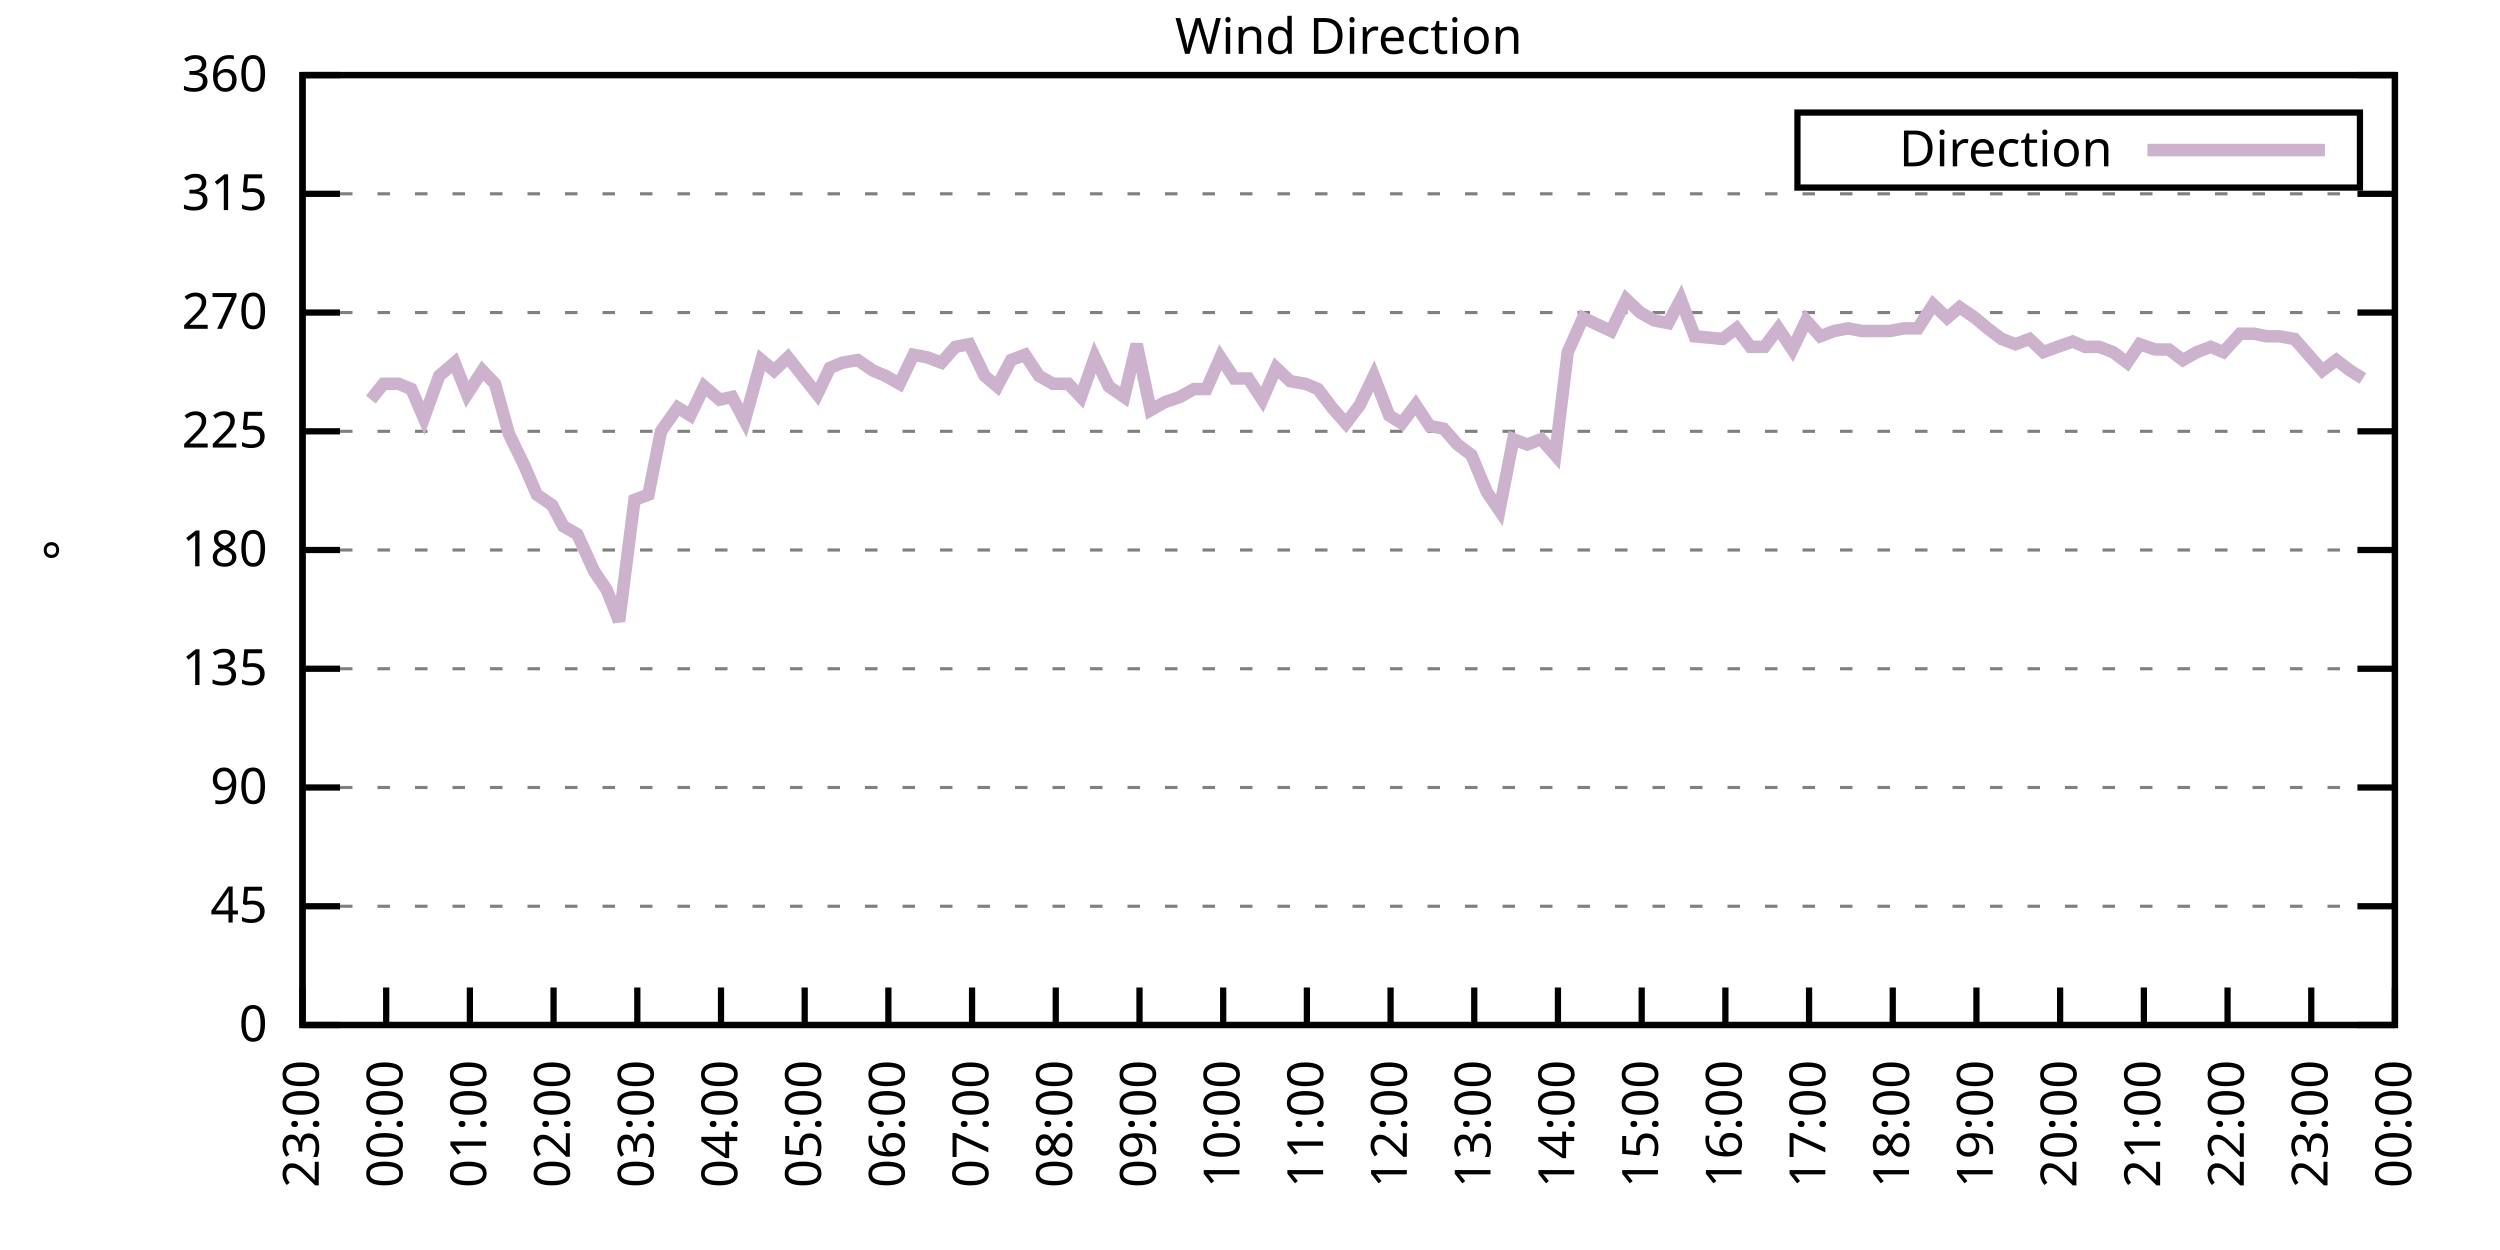
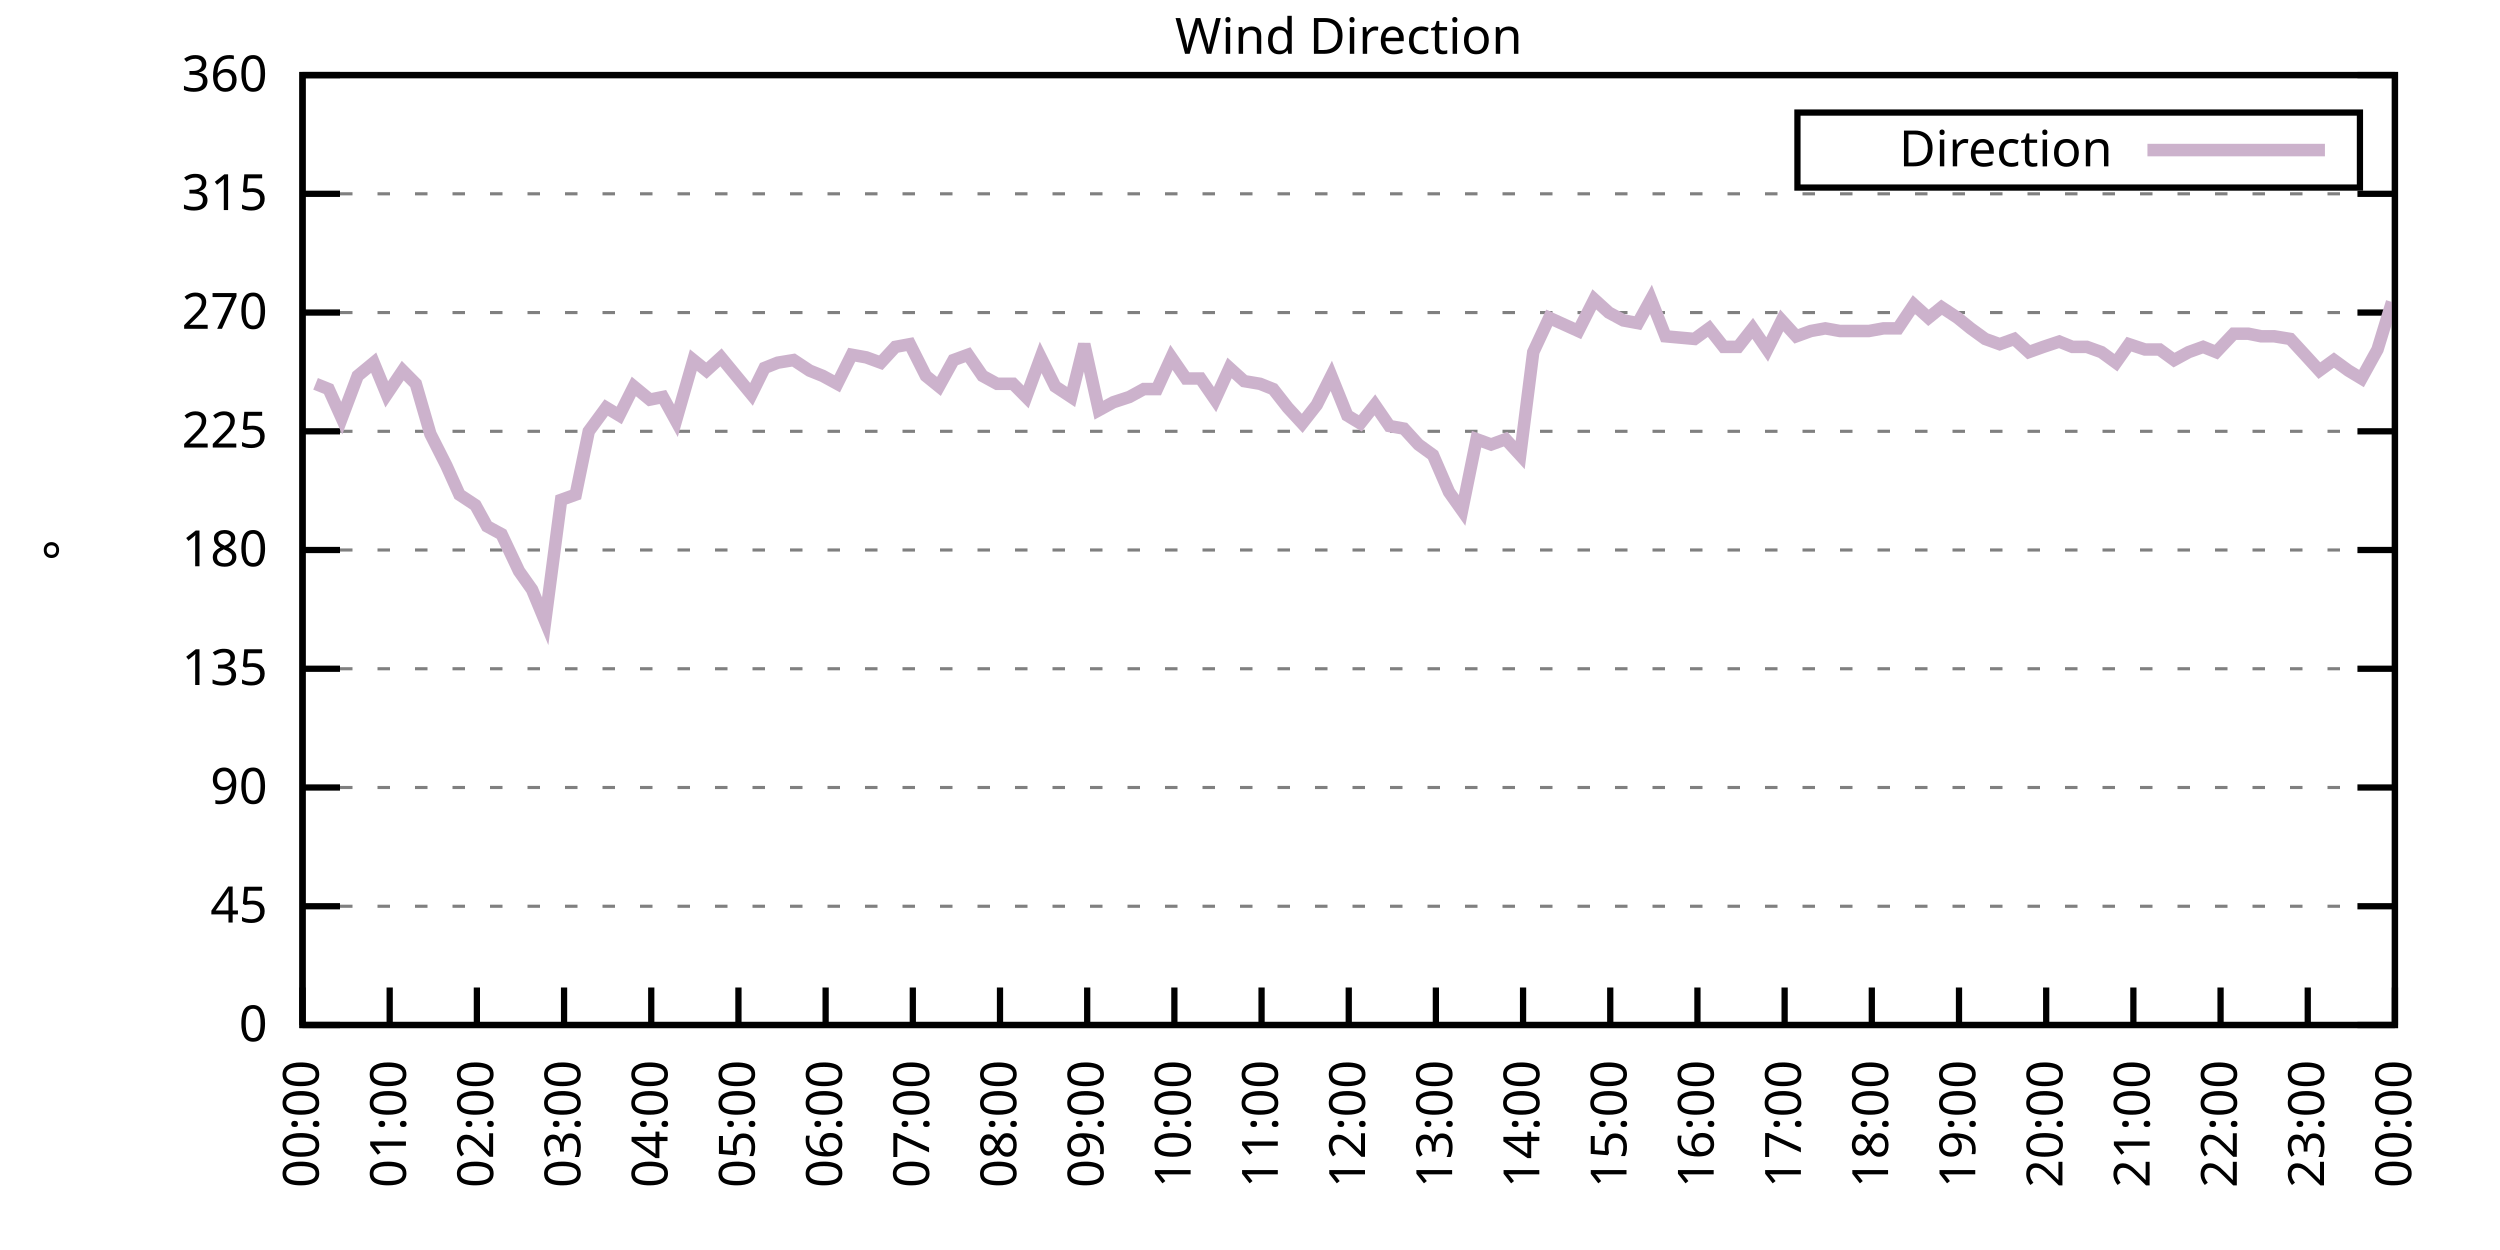
<svg xmlns="http://www.w3.org/2000/svg" xmlns:xlink="http://www.w3.org/1999/xlink" width="400" height="200" viewBox="0 0 400 200">
  <g id="gnuplot_canvas">
    <rect x="0" y="0" width="400" height="200" fill="none" />
    <defs>
      <circle id="gpDot" r="0.5" stroke-width="0.5" stroke="currentColor" />
      <path id="gpPt0" stroke-width="0.333" stroke="currentColor" d="M-1,0 h2 M0,-1 v2" />
      <path id="gpPt1" stroke-width="0.333" stroke="currentColor" d="M-1,-1 L1,1 M1,-1 L-1,1" />
      <path id="gpPt2" stroke-width="0.333" stroke="currentColor" d="M-1,0 L1,0 M0,-1 L0,1 M-1,-1 L1,1 M-1,1 L1,-1" />
      <rect id="gpPt3" stroke-width="0.333" stroke="currentColor" x="-1" y="-1" width="2" height="2" />
      <rect id="gpPt4" stroke-width="0.333" stroke="currentColor" fill="currentColor" x="-1" y="-1" width="2" height="2" />
      <circle id="gpPt5" stroke-width="0.333" stroke="currentColor" cx="0" cy="0" r="1" />
      <use xlink:href="#gpPt5" id="gpPt6" fill="currentColor" stroke="none" />
      <path id="gpPt7" stroke-width="0.333" stroke="currentColor" d="M0,-1.33 L-1.33,0.67 L1.33,0.67 z" />
      <use xlink:href="#gpPt7" id="gpPt8" fill="currentColor" stroke="none" />
      <use xlink:href="#gpPt7" id="gpPt9" stroke="currentColor" transform="rotate(180)" />
      <use xlink:href="#gpPt9" id="gpPt10" fill="currentColor" stroke="none" />
      <use xlink:href="#gpPt3" id="gpPt11" stroke="currentColor" transform="rotate(45)" />
      <use xlink:href="#gpPt11" id="gpPt12" fill="currentColor" stroke="none" />
      <path id="gpPt13" stroke-width="0.333" stroke="currentColor" d="M0,1.330 L1.265,0.411 L0.782,-1.067 L-0.782,-1.076 L-1.265,0.411 z" />
      <use xlink:href="#gpPt13" id="gpPt14" fill="currentColor" stroke="none" />
      <filter id="textbox" filterUnits="objectBoundingBox" x="0" y="0" height="1" width="1">
        <feFlood flood-color="white" flood-opacity="1" result="bgnd" />
        <feComposite in="SourceGraphic" in2="bgnd" operator="atop" />
      </filter>
      <filter id="greybox" filterUnits="objectBoundingBox" x="0" y="0" height="1" width="1">
        <feFlood flood-color="lightgrey" flood-opacity="1" result="grey" />
        <feComposite in="SourceGraphic" in2="grey" operator="atop" />
      </filter>
    </defs>
    <g fill="none" color="white" stroke="currentColor" stroke-width="1.00" stroke-linecap="butt" stroke-linejoin="miter">
</g>
    <g fill="none" color="black" stroke="currentColor" stroke-width="1.00" stroke-linecap="butt" stroke-linejoin="miter">
      <g stroke="none" shape-rendering="crispEdges">
        <polygon fill="rgb(255, 255, 255)" points="48.40,164.00 383.18,164.00 383.18,12.02 48.40,12.02 " />
      </g>
    </g>
    <g fill="none" color="black" stroke="currentColor" stroke-width="1.00" stroke-linecap="butt" stroke-linejoin="miter">
</g>
    <g fill="none" color="black" stroke="black" stroke-width="0.50" stroke-linecap="butt" stroke-linejoin="miter">
</g>
    <g fill="none" color="gray" stroke="currentColor" stroke-width="0.50" stroke-linecap="butt" stroke-linejoin="miter">
      <path stroke="gray" stroke-dasharray="2,4" class="gridline" d="M48.40,164.00 L383.19,164.00  " />
    </g>
    <g fill="none" color="gray" stroke="gray" stroke-width="1.00" stroke-linecap="butt" stroke-linejoin="miter">
</g>
    <g fill="none" color="black" stroke="currentColor" stroke-width="1.00" stroke-linecap="butt" stroke-linejoin="miter">
      <path stroke="black" d="M48.40,164.00 L54.40,164.00 M383.19,164.00 L377.19,164.00  " />
      <g transform="translate(42.80,166.60)" stroke="none" fill="black" font-family="Sans" font-size="8.00" text-anchor="end">
        <text>
          <tspan font-family="Sans"> 0</tspan>
        </text>
      </g>
    </g>
    <g fill="none" color="black" stroke="currentColor" stroke-width="1.00" stroke-linecap="butt" stroke-linejoin="miter">
</g>
    <g fill="none" color="black" stroke="black" stroke-width="0.50" stroke-linecap="butt" stroke-linejoin="miter">
</g>
    <g fill="none" color="gray" stroke="currentColor" stroke-width="0.50" stroke-linecap="butt" stroke-linejoin="miter">
      <path stroke="gray" stroke-dasharray="2,4" class="gridline" d="M48.40,145.00 L383.19,145.00  " />
    </g>
    <g fill="none" color="gray" stroke="gray" stroke-width="1.00" stroke-linecap="butt" stroke-linejoin="miter">
</g>
    <g fill="none" color="black" stroke="currentColor" stroke-width="1.00" stroke-linecap="butt" stroke-linejoin="miter">
      <path stroke="black" d="M48.40,145.00 L54.40,145.00 M383.19,145.00 L377.19,145.00  " />
      <g transform="translate(42.80,147.60)" stroke="none" fill="black" font-family="Sans" font-size="8.00" text-anchor="end">
        <text>
          <tspan font-family="Sans"> 45</tspan>
        </text>
      </g>
    </g>
    <g fill="none" color="black" stroke="currentColor" stroke-width="1.00" stroke-linecap="butt" stroke-linejoin="miter">
</g>
    <g fill="none" color="black" stroke="black" stroke-width="0.50" stroke-linecap="butt" stroke-linejoin="miter">
</g>
    <g fill="none" color="gray" stroke="currentColor" stroke-width="0.50" stroke-linecap="butt" stroke-linejoin="miter">
      <path stroke="gray" stroke-dasharray="2,4" class="gridline" d="M48.40,126.00 L383.19,126.00  " />
    </g>
    <g fill="none" color="gray" stroke="gray" stroke-width="1.00" stroke-linecap="butt" stroke-linejoin="miter">
</g>
    <g fill="none" color="black" stroke="currentColor" stroke-width="1.00" stroke-linecap="butt" stroke-linejoin="miter">
      <path stroke="black" d="M48.40,126.00 L54.40,126.00 M383.19,126.00 L377.19,126.00  " />
      <g transform="translate(42.80,128.60)" stroke="none" fill="black" font-family="Sans" font-size="8.00" text-anchor="end">
        <text>
          <tspan font-family="Sans"> 90</tspan>
        </text>
      </g>
    </g>
    <g fill="none" color="black" stroke="currentColor" stroke-width="1.00" stroke-linecap="butt" stroke-linejoin="miter">
</g>
    <g fill="none" color="black" stroke="black" stroke-width="0.50" stroke-linecap="butt" stroke-linejoin="miter">
</g>
    <g fill="none" color="gray" stroke="currentColor" stroke-width="0.50" stroke-linecap="butt" stroke-linejoin="miter">
      <path stroke="gray" stroke-dasharray="2,4" class="gridline" d="M48.40,107.00 L383.19,107.00  " />
    </g>
    <g fill="none" color="gray" stroke="gray" stroke-width="1.00" stroke-linecap="butt" stroke-linejoin="miter">
</g>
    <g fill="none" color="black" stroke="currentColor" stroke-width="1.00" stroke-linecap="butt" stroke-linejoin="miter">
      <path stroke="black" d="M48.40,107.00 L54.40,107.00 M383.19,107.00 L377.19,107.00  " />
      <g transform="translate(42.80,109.60)" stroke="none" fill="black" font-family="Sans" font-size="8.00" text-anchor="end">
        <text>
          <tspan font-family="Sans"> 135</tspan>
        </text>
      </g>
    </g>
    <g fill="none" color="black" stroke="currentColor" stroke-width="1.00" stroke-linecap="butt" stroke-linejoin="miter">
</g>
    <g fill="none" color="black" stroke="black" stroke-width="0.50" stroke-linecap="butt" stroke-linejoin="miter">
</g>
    <g fill="none" color="gray" stroke="currentColor" stroke-width="0.50" stroke-linecap="butt" stroke-linejoin="miter">
      <path stroke="gray" stroke-dasharray="2,4" class="gridline" d="M48.40,88.00 L383.19,88.00  " />
    </g>
    <g fill="none" color="gray" stroke="gray" stroke-width="1.00" stroke-linecap="butt" stroke-linejoin="miter">
</g>
    <g fill="none" color="black" stroke="currentColor" stroke-width="1.00" stroke-linecap="butt" stroke-linejoin="miter">
      <path stroke="black" d="M48.40,88.00 L54.40,88.00 M383.19,88.00 L377.19,88.00  " />
      <g transform="translate(42.80,90.60)" stroke="none" fill="black" font-family="Sans" font-size="8.00" text-anchor="end">
        <text>
          <tspan font-family="Sans"> 180</tspan>
        </text>
      </g>
    </g>
    <g fill="none" color="black" stroke="currentColor" stroke-width="1.00" stroke-linecap="butt" stroke-linejoin="miter">
</g>
    <g fill="none" color="black" stroke="black" stroke-width="0.50" stroke-linecap="butt" stroke-linejoin="miter">
</g>
    <g fill="none" color="gray" stroke="currentColor" stroke-width="0.50" stroke-linecap="butt" stroke-linejoin="miter">
      <path stroke="gray" stroke-dasharray="2,4" class="gridline" d="M48.40,69.01 L383.19,69.01  " />
    </g>
    <g fill="none" color="gray" stroke="gray" stroke-width="1.00" stroke-linecap="butt" stroke-linejoin="miter">
</g>
    <g fill="none" color="black" stroke="currentColor" stroke-width="1.00" stroke-linecap="butt" stroke-linejoin="miter">
      <path stroke="black" d="M48.40,69.01 L54.40,69.01 M383.19,69.01 L377.19,69.01  " />
      <g transform="translate(42.80,71.61)" stroke="none" fill="black" font-family="Sans" font-size="8.00" text-anchor="end">
        <text>
          <tspan font-family="Sans"> 225</tspan>
        </text>
      </g>
    </g>
    <g fill="none" color="black" stroke="currentColor" stroke-width="1.00" stroke-linecap="butt" stroke-linejoin="miter">
</g>
    <g fill="none" color="black" stroke="black" stroke-width="0.50" stroke-linecap="butt" stroke-linejoin="miter">
</g>
    <g fill="none" color="gray" stroke="currentColor" stroke-width="0.50" stroke-linecap="butt" stroke-linejoin="miter">
      <path stroke="gray" stroke-dasharray="2,4" class="gridline" d="M48.40,50.01 L383.19,50.01  " />
    </g>
    <g fill="none" color="gray" stroke="gray" stroke-width="1.00" stroke-linecap="butt" stroke-linejoin="miter">
</g>
    <g fill="none" color="black" stroke="currentColor" stroke-width="1.00" stroke-linecap="butt" stroke-linejoin="miter">
      <path stroke="black" d="M48.40,50.01 L54.40,50.01 M383.19,50.01 L377.19,50.01  " />
      <g transform="translate(42.80,52.61)" stroke="none" fill="black" font-family="Sans" font-size="8.00" text-anchor="end">
        <text>
          <tspan font-family="Sans"> 270</tspan>
        </text>
      </g>
    </g>
    <g fill="none" color="black" stroke="currentColor" stroke-width="1.00" stroke-linecap="butt" stroke-linejoin="miter">
</g>
    <g fill="none" color="black" stroke="black" stroke-width="0.50" stroke-linecap="butt" stroke-linejoin="miter">
</g>
    <g fill="none" color="gray" stroke="currentColor" stroke-width="0.50" stroke-linecap="butt" stroke-linejoin="miter">
      <path stroke="gray" stroke-dasharray="2,4" class="gridline" d="M48.40,31.01 L383.19,31.01  " />
    </g>
    <g fill="none" color="gray" stroke="gray" stroke-width="1.00" stroke-linecap="butt" stroke-linejoin="miter">
</g>
    <g fill="none" color="black" stroke="currentColor" stroke-width="1.00" stroke-linecap="butt" stroke-linejoin="miter">
      <path stroke="black" d="M48.40,31.01 L54.40,31.01 M383.19,31.01 L377.19,31.01  " />
      <g transform="translate(42.80,33.61)" stroke="none" fill="black" font-family="Sans" font-size="8.00" text-anchor="end">
        <text>
          <tspan font-family="Sans"> 315</tspan>
        </text>
      </g>
    </g>
    <g fill="none" color="black" stroke="currentColor" stroke-width="1.00" stroke-linecap="butt" stroke-linejoin="miter">
</g>
    <g fill="none" color="black" stroke="black" stroke-width="0.50" stroke-linecap="butt" stroke-linejoin="miter">
</g>
    <g fill="none" color="gray" stroke="currentColor" stroke-width="0.50" stroke-linecap="butt" stroke-linejoin="miter">
      <path stroke="gray" stroke-dasharray="2,4" class="gridline" d="M48.40,12.01 L383.19,12.01  " />
    </g>
    <g fill="none" color="gray" stroke="gray" stroke-width="1.00" stroke-linecap="butt" stroke-linejoin="miter">
</g>
    <g fill="none" color="black" stroke="currentColor" stroke-width="1.00" stroke-linecap="butt" stroke-linejoin="miter">
      <path stroke="black" d="M48.40,12.01 L54.40,12.01 M383.19,12.01 L377.19,12.01  " />
      <g transform="translate(42.80,14.61)" stroke="none" fill="black" font-family="Sans" font-size="8.00" text-anchor="end">
        <text>
          <tspan font-family="Sans"> 360</tspan>
        </text>
      </g>
    </g>
    <g fill="none" color="black" stroke="currentColor" stroke-width="1.00" stroke-linecap="butt" stroke-linejoin="miter">
      <path stroke="black" d="M48.40,164.00 L48.40,158.00  " />
      <g transform="translate(51.00,169.60) rotate(270.00)" stroke="none" fill="black" font-family="Sans" font-size="8.00" text-anchor="end">
        <text>
-           <tspan font-family="Sans">23:00</tspan>
-         </text>
-       </g>
-     </g>
-     <g fill="none" color="black" stroke="currentColor" stroke-width="1.00" stroke-linecap="butt" stroke-linejoin="miter">
-       <path stroke="black" d="M61.79,164.00 L61.79,158.00  " />
-       <g transform="translate(64.39,169.60) rotate(270.00)" stroke="none" fill="black" font-family="Sans" font-size="8.00" text-anchor="end">
-         <text>
          <tspan font-family="Sans">00:00</tspan>
        </text>
      </g>
    </g>
    <g fill="none" color="black" stroke="currentColor" stroke-width="1.00" stroke-linecap="butt" stroke-linejoin="miter">
-       <path stroke="black" d="M75.18,164.00 L75.18,158.00  " />
-       <g transform="translate(77.78,169.60) rotate(270.00)" stroke="none" fill="black" font-family="Sans" font-size="8.00" text-anchor="end">
+       <path stroke="black" d="M62.35,164.00 L62.35,158.00  " />
+       <g transform="translate(64.95,169.60) rotate(270.00)" stroke="none" fill="black" font-family="Sans" font-size="8.00" text-anchor="end">
        <text>
          <tspan font-family="Sans">01:00</tspan>
        </text>
      </g>
    </g>
    <g fill="none" color="black" stroke="currentColor" stroke-width="1.00" stroke-linecap="butt" stroke-linejoin="miter">
-       <path stroke="black" d="M88.57,164.00 L88.57,158.00  " />
-       <g transform="translate(91.17,169.60) rotate(270.00)" stroke="none" fill="black" font-family="Sans" font-size="8.00" text-anchor="end">
+       <path stroke="black" d="M76.30,164.00 L76.30,158.00  " />
+       <g transform="translate(78.90,169.60) rotate(270.00)" stroke="none" fill="black" font-family="Sans" font-size="8.00" text-anchor="end">
        <text>
          <tspan font-family="Sans">02:00</tspan>
        </text>
      </g>
    </g>
    <g fill="none" color="black" stroke="currentColor" stroke-width="1.00" stroke-linecap="butt" stroke-linejoin="miter">
-       <path stroke="black" d="M101.97,164.00 L101.97,158.00  " />
-       <g transform="translate(104.57,169.60) rotate(270.00)" stroke="none" fill="black" font-family="Sans" font-size="8.00" text-anchor="end">
+       <path stroke="black" d="M90.25,164.00 L90.25,158.00  " />
+       <g transform="translate(92.85,169.60) rotate(270.00)" stroke="none" fill="black" font-family="Sans" font-size="8.00" text-anchor="end">
        <text>
          <tspan font-family="Sans">03:00</tspan>
        </text>
      </g>
    </g>
    <g fill="none" color="black" stroke="currentColor" stroke-width="1.00" stroke-linecap="butt" stroke-linejoin="miter">
-       <path stroke="black" d="M115.36,164.00 L115.36,158.00  " />
-       <g transform="translate(117.96,169.60) rotate(270.00)" stroke="none" fill="black" font-family="Sans" font-size="8.00" text-anchor="end">
+       <path stroke="black" d="M104.20,164.00 L104.20,158.00  " />
+       <g transform="translate(106.80,169.60) rotate(270.00)" stroke="none" fill="black" font-family="Sans" font-size="8.00" text-anchor="end">
        <text>
          <tspan font-family="Sans">04:00</tspan>
        </text>
      </g>
    </g>
    <g fill="none" color="black" stroke="currentColor" stroke-width="1.00" stroke-linecap="butt" stroke-linejoin="miter">
-       <path stroke="black" d="M128.75,164.00 L128.75,158.00  " />
-       <g transform="translate(131.35,169.60) rotate(270.00)" stroke="none" fill="black" font-family="Sans" font-size="8.00" text-anchor="end">
+       <path stroke="black" d="M118.15,164.00 L118.15,158.00  " />
+       <g transform="translate(120.75,169.60) rotate(270.00)" stroke="none" fill="black" font-family="Sans" font-size="8.00" text-anchor="end">
        <text>
          <tspan font-family="Sans">05:00</tspan>
        </text>
      </g>
    </g>
    <g fill="none" color="black" stroke="currentColor" stroke-width="1.00" stroke-linecap="butt" stroke-linejoin="miter">
-       <path stroke="black" d="M142.14,164.00 L142.14,158.00  " />
-       <g transform="translate(144.74,169.60) rotate(270.00)" stroke="none" fill="black" font-family="Sans" font-size="8.00" text-anchor="end">
+       <path stroke="black" d="M132.10,164.00 L132.10,158.00  " />
+       <g transform="translate(134.70,169.60) rotate(270.00)" stroke="none" fill="black" font-family="Sans" font-size="8.00" text-anchor="end">
        <text>
          <tspan font-family="Sans">06:00</tspan>
        </text>
      </g>
    </g>
    <g fill="none" color="black" stroke="currentColor" stroke-width="1.00" stroke-linecap="butt" stroke-linejoin="miter">
-       <path stroke="black" d="M155.53,164.00 L155.53,158.00  " />
-       <g transform="translate(158.13,169.60) rotate(270.00)" stroke="none" fill="black" font-family="Sans" font-size="8.00" text-anchor="end">
+       <path stroke="black" d="M146.05,164.00 L146.05,158.00  " />
+       <g transform="translate(148.65,169.60) rotate(270.00)" stroke="none" fill="black" font-family="Sans" font-size="8.00" text-anchor="end">
        <text>
          <tspan font-family="Sans">07:00</tspan>
        </text>
      </g>
    </g>
    <g fill="none" color="black" stroke="currentColor" stroke-width="1.00" stroke-linecap="butt" stroke-linejoin="miter">
-       <path stroke="black" d="M168.92,164.00 L168.92,158.00  " />
-       <g transform="translate(171.52,169.60) rotate(270.00)" stroke="none" fill="black" font-family="Sans" font-size="8.00" text-anchor="end">
+       <path stroke="black" d="M160.00,164.00 L160.00,158.00  " />
+       <g transform="translate(162.60,169.60) rotate(270.00)" stroke="none" fill="black" font-family="Sans" font-size="8.00" text-anchor="end">
        <text>
          <tspan font-family="Sans">08:00</tspan>
        </text>
      </g>
    </g>
    <g fill="none" color="black" stroke="currentColor" stroke-width="1.00" stroke-linecap="butt" stroke-linejoin="miter">
-       <path stroke="black" d="M182.32,164.00 L182.32,158.00  " />
-       <g transform="translate(184.92,169.60) rotate(270.00)" stroke="none" fill="black" font-family="Sans" font-size="8.00" text-anchor="end">
+       <path stroke="black" d="M173.95,164.00 L173.95,158.00  " />
+       <g transform="translate(176.55,169.60) rotate(270.00)" stroke="none" fill="black" font-family="Sans" font-size="8.00" text-anchor="end">
        <text>
          <tspan font-family="Sans">09:00</tspan>
        </text>
      </g>
    </g>
    <g fill="none" color="black" stroke="currentColor" stroke-width="1.00" stroke-linecap="butt" stroke-linejoin="miter">
-       <path stroke="black" d="M195.71,164.00 L195.71,158.00  " />
-       <g transform="translate(198.31,169.60) rotate(270.00)" stroke="none" fill="black" font-family="Sans" font-size="8.00" text-anchor="end">
+       <path stroke="black" d="M187.90,164.00 L187.90,158.00  " />
+       <g transform="translate(190.50,169.60) rotate(270.00)" stroke="none" fill="black" font-family="Sans" font-size="8.00" text-anchor="end">
        <text>
          <tspan font-family="Sans">10:00</tspan>
        </text>
      </g>
    </g>
    <g fill="none" color="black" stroke="currentColor" stroke-width="1.00" stroke-linecap="butt" stroke-linejoin="miter">
-       <path stroke="black" d="M209.10,164.00 L209.10,158.00  " />
-       <g transform="translate(211.70,169.60) rotate(270.00)" stroke="none" fill="black" font-family="Sans" font-size="8.00" text-anchor="end">
+       <path stroke="black" d="M201.85,164.00 L201.85,158.00  " />
+       <g transform="translate(204.45,169.60) rotate(270.00)" stroke="none" fill="black" font-family="Sans" font-size="8.00" text-anchor="end">
        <text>
          <tspan font-family="Sans">11:00</tspan>
        </text>
      </g>
    </g>
    <g fill="none" color="black" stroke="currentColor" stroke-width="1.00" stroke-linecap="butt" stroke-linejoin="miter">
-       <path stroke="black" d="M222.49,164.00 L222.49,158.00  " />
-       <g transform="translate(225.09,169.60) rotate(270.00)" stroke="none" fill="black" font-family="Sans" font-size="8.00" text-anchor="end">
+       <path stroke="black" d="M215.80,164.00 L215.80,158.00  " />
+       <g transform="translate(218.40,169.60) rotate(270.00)" stroke="none" fill="black" font-family="Sans" font-size="8.00" text-anchor="end">
        <text>
          <tspan font-family="Sans">12:00</tspan>
        </text>
      </g>
    </g>
    <g fill="none" color="black" stroke="currentColor" stroke-width="1.00" stroke-linecap="butt" stroke-linejoin="miter">
-       <path stroke="black" d="M235.88,164.00 L235.88,158.00  " />
-       <g transform="translate(238.48,169.60) rotate(270.00)" stroke="none" fill="black" font-family="Sans" font-size="8.00" text-anchor="end">
+       <path stroke="black" d="M229.74,164.00 L229.74,158.00  " />
+       <g transform="translate(232.34,169.60) rotate(270.00)" stroke="none" fill="black" font-family="Sans" font-size="8.00" text-anchor="end">
        <text>
          <tspan font-family="Sans">13:00</tspan>
        </text>
      </g>
    </g>
    <g fill="none" color="black" stroke="currentColor" stroke-width="1.00" stroke-linecap="butt" stroke-linejoin="miter">
-       <path stroke="black" d="M249.27,164.00 L249.27,158.00  " />
-       <g transform="translate(251.87,169.60) rotate(270.00)" stroke="none" fill="black" font-family="Sans" font-size="8.00" text-anchor="end">
+       <path stroke="black" d="M243.69,164.00 L243.69,158.00  " />
+       <g transform="translate(246.29,169.60) rotate(270.00)" stroke="none" fill="black" font-family="Sans" font-size="8.00" text-anchor="end">
        <text>
          <tspan font-family="Sans">14:00</tspan>
        </text>
      </g>
    </g>
    <g fill="none" color="black" stroke="currentColor" stroke-width="1.00" stroke-linecap="butt" stroke-linejoin="miter">
-       <path stroke="black" d="M262.67,164.00 L262.67,158.00  " />
-       <g transform="translate(265.27,169.60) rotate(270.00)" stroke="none" fill="black" font-family="Sans" font-size="8.00" text-anchor="end">
+       <path stroke="black" d="M257.64,164.00 L257.64,158.00  " />
+       <g transform="translate(260.24,169.60) rotate(270.00)" stroke="none" fill="black" font-family="Sans" font-size="8.00" text-anchor="end">
        <text>
          <tspan font-family="Sans">15:00</tspan>
        </text>
      </g>
    </g>
    <g fill="none" color="black" stroke="currentColor" stroke-width="1.00" stroke-linecap="butt" stroke-linejoin="miter">
-       <path stroke="black" d="M276.06,164.00 L276.06,158.00  " />
-       <g transform="translate(278.66,169.60) rotate(270.00)" stroke="none" fill="black" font-family="Sans" font-size="8.00" text-anchor="end">
+       <path stroke="black" d="M271.59,164.00 L271.59,158.00  " />
+       <g transform="translate(274.19,169.60) rotate(270.00)" stroke="none" fill="black" font-family="Sans" font-size="8.00" text-anchor="end">
        <text>
          <tspan font-family="Sans">16:00</tspan>
        </text>
      </g>
    </g>
    <g fill="none" color="black" stroke="currentColor" stroke-width="1.00" stroke-linecap="butt" stroke-linejoin="miter">
-       <path stroke="black" d="M289.45,164.00 L289.45,158.00  " />
-       <g transform="translate(292.05,169.60) rotate(270.00)" stroke="none" fill="black" font-family="Sans" font-size="8.00" text-anchor="end">
+       <path stroke="black" d="M285.54,164.00 L285.54,158.00  " />
+       <g transform="translate(288.14,169.60) rotate(270.00)" stroke="none" fill="black" font-family="Sans" font-size="8.00" text-anchor="end">
        <text>
          <tspan font-family="Sans">17:00</tspan>
        </text>
      </g>
    </g>
    <g fill="none" color="black" stroke="currentColor" stroke-width="1.00" stroke-linecap="butt" stroke-linejoin="miter">
-       <path stroke="black" d="M302.84,164.00 L302.84,158.00  " />
-       <g transform="translate(305.44,169.60) rotate(270.00)" stroke="none" fill="black" font-family="Sans" font-size="8.00" text-anchor="end">
+       <path stroke="black" d="M299.49,164.00 L299.49,158.00  " />
+       <g transform="translate(302.09,169.60) rotate(270.00)" stroke="none" fill="black" font-family="Sans" font-size="8.00" text-anchor="end">
        <text>
          <tspan font-family="Sans">18:00</tspan>
        </text>
      </g>
    </g>
    <g fill="none" color="black" stroke="currentColor" stroke-width="1.00" stroke-linecap="butt" stroke-linejoin="miter">
-       <path stroke="black" d="M316.23,164.00 L316.23,158.00  " />
-       <g transform="translate(318.83,169.60) rotate(270.00)" stroke="none" fill="black" font-family="Sans" font-size="8.00" text-anchor="end">
+       <path stroke="black" d="M313.44,164.00 L313.44,158.00  " />
+       <g transform="translate(316.04,169.60) rotate(270.00)" stroke="none" fill="black" font-family="Sans" font-size="8.00" text-anchor="end">
        <text>
          <tspan font-family="Sans">19:00</tspan>
        </text>
      </g>
    </g>
    <g fill="none" color="black" stroke="currentColor" stroke-width="1.00" stroke-linecap="butt" stroke-linejoin="miter">
-       <path stroke="black" d="M329.62,164.00 L329.62,158.00  " />
-       <g transform="translate(332.22,169.60) rotate(270.00)" stroke="none" fill="black" font-family="Sans" font-size="8.00" text-anchor="end">
+       <path stroke="black" d="M327.39,164.00 L327.39,158.00  " />
+       <g transform="translate(329.99,169.60) rotate(270.00)" stroke="none" fill="black" font-family="Sans" font-size="8.00" text-anchor="end">
        <text>
          <tspan font-family="Sans">20:00</tspan>
        </text>
      </g>
    </g>
    <g fill="none" color="black" stroke="currentColor" stroke-width="1.00" stroke-linecap="butt" stroke-linejoin="miter">
-       <path stroke="black" d="M343.02,164.00 L343.02,158.00  " />
-       <g transform="translate(345.62,169.60) rotate(270.00)" stroke="none" fill="black" font-family="Sans" font-size="8.00" text-anchor="end">
+       <path stroke="black" d="M341.34,164.00 L341.34,158.00  " />
+       <g transform="translate(343.94,169.60) rotate(270.00)" stroke="none" fill="black" font-family="Sans" font-size="8.00" text-anchor="end">
        <text>
          <tspan font-family="Sans">21:00</tspan>
        </text>
      </g>
    </g>
    <g fill="none" color="black" stroke="currentColor" stroke-width="1.00" stroke-linecap="butt" stroke-linejoin="miter">
-       <path stroke="black" d="M356.41,164.00 L356.41,158.00  " />
-       <g transform="translate(359.01,169.60) rotate(270.00)" stroke="none" fill="black" font-family="Sans" font-size="8.00" text-anchor="end">
+       <path stroke="black" d="M355.29,164.00 L355.29,158.00  " />
+       <g transform="translate(357.89,169.60) rotate(270.00)" stroke="none" fill="black" font-family="Sans" font-size="8.00" text-anchor="end">
        <text>
          <tspan font-family="Sans">22:00</tspan>
        </text>
      </g>
    </g>
    <g fill="none" color="black" stroke="currentColor" stroke-width="1.00" stroke-linecap="butt" stroke-linejoin="miter">
-       <path stroke="black" d="M369.80,164.00 L369.80,158.00  " />
-       <g transform="translate(372.40,169.60) rotate(270.00)" stroke="none" fill="black" font-family="Sans" font-size="8.00" text-anchor="end">
+       <path stroke="black" d="M369.24,164.00 L369.24,158.00  " />
+       <g transform="translate(371.84,169.60) rotate(270.00)" stroke="none" fill="black" font-family="Sans" font-size="8.00" text-anchor="end">
        <text>
          <tspan font-family="Sans">23:00</tspan>
        </text>
      </g>
    </g>
    <g fill="none" color="black" stroke="currentColor" stroke-width="1.00" stroke-linecap="butt" stroke-linejoin="miter">
      <path stroke="black" d="M383.19,164.00 L383.19,158.00  " />
      <g transform="translate(385.79,169.60) rotate(270.00)" stroke="none" fill="black" font-family="Sans" font-size="8.00" text-anchor="end">
        <text>
          <tspan font-family="Sans">00:00</tspan>
        </text>
      </g>
    </g>
    <g fill="none" color="black" stroke="currentColor" stroke-width="1.00" stroke-linecap="butt" stroke-linejoin="miter">
</g>
    <g fill="none" color="black" stroke="currentColor" stroke-width="1.00" stroke-linecap="butt" stroke-linejoin="miter">
      <path stroke="black" d="M48.40,12.01 L48.40,164.00 L383.19,164.00 L383.19,12.01 L48.40,12.01 Z  " />
    </g>
    <g fill="none" color="black" stroke="currentColor" stroke-width="1.00" stroke-linecap="butt" stroke-linejoin="miter">
</g>
    <g fill="none" color="black" stroke="currentColor" stroke-width="1.00" stroke-linecap="butt" stroke-linejoin="miter">
      <path stroke="black" d="M287.59,30.01 L287.59,18.01 L377.59,18.01 L377.59,30.01 L287.59,30.01 Z  " />
    </g>
    <g id="Wind_direction_plot_1">
      <g fill="none" color="white" stroke="black" stroke-width="2.00" stroke-linecap="butt" stroke-linejoin="miter">
</g>
      <g fill="none" color="black" stroke="currentColor" stroke-width="2.00" stroke-linecap="butt" stroke-linejoin="miter">
        <g transform="translate(337.99,26.61)" stroke="none" fill="black" font-family="Sans" font-size="8.00" text-anchor="end">
          <text>
            <tspan font-family="Sans">Direction</tspan>
          </text>
        </g>
      </g>
      <g fill="none" color="black" stroke="currentColor" stroke-width="2.00" stroke-linecap="butt" stroke-linejoin="miter">
-         <path stroke="rgb(204, 178, 204)" d="M343.59,24.01 L371.99,24.01 M59.34,63.94 L61.35,61.41 L63.80,61.41 L65.81,62.25 L67.82,66.90 L70.27,60.14   L72.73,58.03 L74.74,63.10 L77.19,59.30 L79.20,61.41 L81.43,69.43 L83.89,74.49 L85.90,79.14 L88.35,80.83   L90.14,84.21 L92.37,85.47 L95.05,91.38 L97.06,94.34 L99.06,99.40 L101.52,79.98 L103.75,79.14 L105.76,69.01   L108.44,65.21 L110.45,66.47 L112.68,61.83 L115.13,63.94 L117.14,63.52 L119.15,67.32 L121.83,57.61 L123.84,59.30   L126.07,57.18 L128.08,59.72 L130.76,63.10 L132.77,58.87 L134.78,58.03 L137.23,57.61 L139.69,59.30 L141.69,60.14   L143.93,61.41 L146.16,56.76 L148.39,57.18 L150.62,58.03 L152.85,55.50 L155.09,55.07 L157.54,60.14 L159.55,61.83   L161.78,57.61 L164.01,56.76 L166.25,60.14 L168.48,61.41 L170.93,61.41 L172.94,63.52 L175.17,57.18 L177.41,61.83   L179.86,63.52 L181.87,55.07 L184.10,65.63 L186.33,64.36 L188.79,63.52 L191.02,62.25 L193.03,62.25 L195.26,57.18   L197.49,60.56 L199.73,60.56 L201.96,63.94 L204.19,58.87 L206.42,60.98 L208.88,61.41 L210.88,62.25 L213.12,65.21   L215.35,67.74 L217.58,64.78 L219.81,60.14 L222.27,66.47 L224.28,67.74 L226.51,64.78 L228.74,68.16 L230.97,68.58   L233.20,71.12 L235.44,72.81 L237.89,78.72 L239.90,81.67 L242.13,70.27 L244.36,71.12 L246.60,70.27 L248.83,72.81   L250.84,56.34 L253.29,50.85 L257.76,52.96 L260.21,47.90 L262.44,50.01 L264.67,51.27 L266.91,51.70 L268.92,47.90   L271.15,53.81 L275.61,54.23 L277.84,52.54 L280.07,55.50 L282.31,55.50 L284.54,52.54 L286.77,55.92 L289.00,51.27   L291.23,53.81 L293.47,52.96 L295.70,52.54 L297.93,52.96 L300.16,52.96 L302.39,52.96 L304.63,52.54 L306.86,52.54   L309.31,48.74 L311.54,50.85 L313.55,49.16 L316.01,50.85 L318.02,52.54 L320.25,54.23 L322.48,55.07 L324.71,54.23   L326.95,56.34 L329.18,55.50 L331.63,54.65 L333.64,55.50 L335.87,55.50 L338.10,56.34 L340.34,58.03 L342.35,55.07   L344.80,55.92 L347.03,55.92 L349.26,57.61 L351.50,56.34 L353.73,55.50 L355.74,56.34 L358.42,53.39 L360.65,53.39   L362.66,53.81 L364.66,53.81 L367.12,54.23 L369.35,56.76 L371.58,59.30 L373.82,57.61 L376.05,59.30 L378.06,60.56    " />
+         <path stroke="rgb(204, 178, 204)" d="M343.59,24.01 L371.99,24.01 M50.49,61.41 L52.58,62.25 L54.68,66.90 L57.23,60.14 L59.79,58.03 L61.88,63.10   L64.44,59.30 L66.53,61.41 L68.86,69.43 L71.42,74.49 L73.51,79.14 L76.07,80.83 L77.93,84.21 L80.25,85.47   L83.04,91.38 L85.13,94.34 L87.23,99.40 L89.78,79.98 L92.11,79.14 L94.20,69.01 L96.99,65.21 L99.08,66.47   L101.41,61.83 L103.97,63.94 L106.06,63.52 L108.15,67.32 L110.94,57.61 L113.03,59.30 L115.36,57.18 L117.45,59.72   L120.24,63.10 L122.33,58.87 L124.43,58.03 L126.98,57.61 L129.54,59.30 L131.63,60.14 L133.96,61.41 L136.28,56.76   L138.61,57.18 L140.93,58.03 L143.26,55.50 L145.58,55.07 L148.14,60.14 L150.23,61.83 L152.56,57.61 L154.88,56.76   L157.21,60.14 L159.53,61.41 L162.09,61.41 L164.18,63.52 L166.51,57.18 L168.83,61.83 L171.39,63.52 L173.48,55.07   L175.81,65.63 L178.13,64.36 L180.69,63.52 L183.01,62.25 L185.11,62.25 L187.43,57.18 L189.76,60.56 L192.08,60.56   L194.41,63.94 L196.73,58.87 L199.06,60.98 L201.61,61.41 L203.71,62.25 L206.03,65.21 L208.36,67.74 L210.68,64.78   L213.01,60.14 L215.56,66.47 L217.65,67.74 L219.98,64.78 L222.30,68.16 L224.63,68.58 L226.95,71.12 L229.28,72.81   L231.84,78.72 L233.93,81.67 L236.25,70.27 L238.58,71.12 L240.90,70.27 L243.23,72.81 L245.32,56.34 L247.88,50.85   L252.53,52.96 L255.09,47.90 L257.41,50.01 L259.74,51.27 L262.06,51.70 L264.15,47.90 L266.48,53.81 L271.13,54.23   L273.45,52.54 L275.78,55.50 L278.10,55.50 L280.43,52.54 L282.75,55.92 L285.08,51.27 L287.40,53.81 L289.73,52.96   L292.05,52.54 L294.38,52.96 L296.70,52.96 L299.03,52.96 L301.35,52.54 L303.68,52.54 L306.23,48.74 L308.56,50.85   L310.65,49.16 L313.21,50.85 L315.30,52.54 L317.63,54.23 L319.95,55.07 L322.28,54.23 L324.60,56.34 L326.93,55.50   L329.48,54.65 L331.58,55.50 L333.90,55.50 L336.23,56.34 L338.55,58.03 L340.64,55.07 L343.20,55.92 L345.53,55.92   L347.85,57.61 L350.18,56.34 L352.50,55.50 L354.59,56.34 L357.38,53.39 L359.71,53.39 L361.80,53.81 L363.89,53.81   L366.45,54.23 L368.78,56.76 L371.10,59.30 L373.43,57.61 L375.75,59.30 L377.84,60.56 L380.40,55.92 L382.73,48.32    " />
      </g>
    </g>
    <g fill="none" color="black" stroke="currentColor" stroke-width="2.00" stroke-linecap="butt" stroke-linejoin="miter">
</g>
    <g fill="none" color="black" stroke="black" stroke-width="1.00" stroke-linecap="butt" stroke-linejoin="miter">
</g>
    <g fill="none" color="black" stroke="currentColor" stroke-width="1.00" stroke-linecap="butt" stroke-linejoin="miter">
      <path stroke="black" d="M48.40,12.01 L48.40,164.00 L383.19,164.00 L383.19,12.01 L48.40,12.01 Z  " />
      <g transform="translate(12.80,88.01) rotate(270.00)" stroke="none" fill="black" font-family="Sans" font-size="8.00" text-anchor="middle">
        <text>
          <tspan font-family="Sans">°</tspan>
        </text>
      </g>
    </g>
    <g fill="none" color="black" stroke="currentColor" stroke-width="1.00" stroke-linecap="butt" stroke-linejoin="miter">
</g>
    <g fill="none" color="black" stroke="currentColor" stroke-width="1.00" stroke-linecap="butt" stroke-linejoin="miter">
      <g transform="translate(215.79,8.61)" stroke="none" fill="black" font-family="Sans" font-size="8.00" text-anchor="middle">
        <text>
          <tspan font-family="Sans">Wind Direction</tspan>
        </text>
      </g>
    </g>
    <g fill="none" color="black" stroke="currentColor" stroke-width="1.00" stroke-linecap="butt" stroke-linejoin="miter">
</g>
  </g>
</svg>
